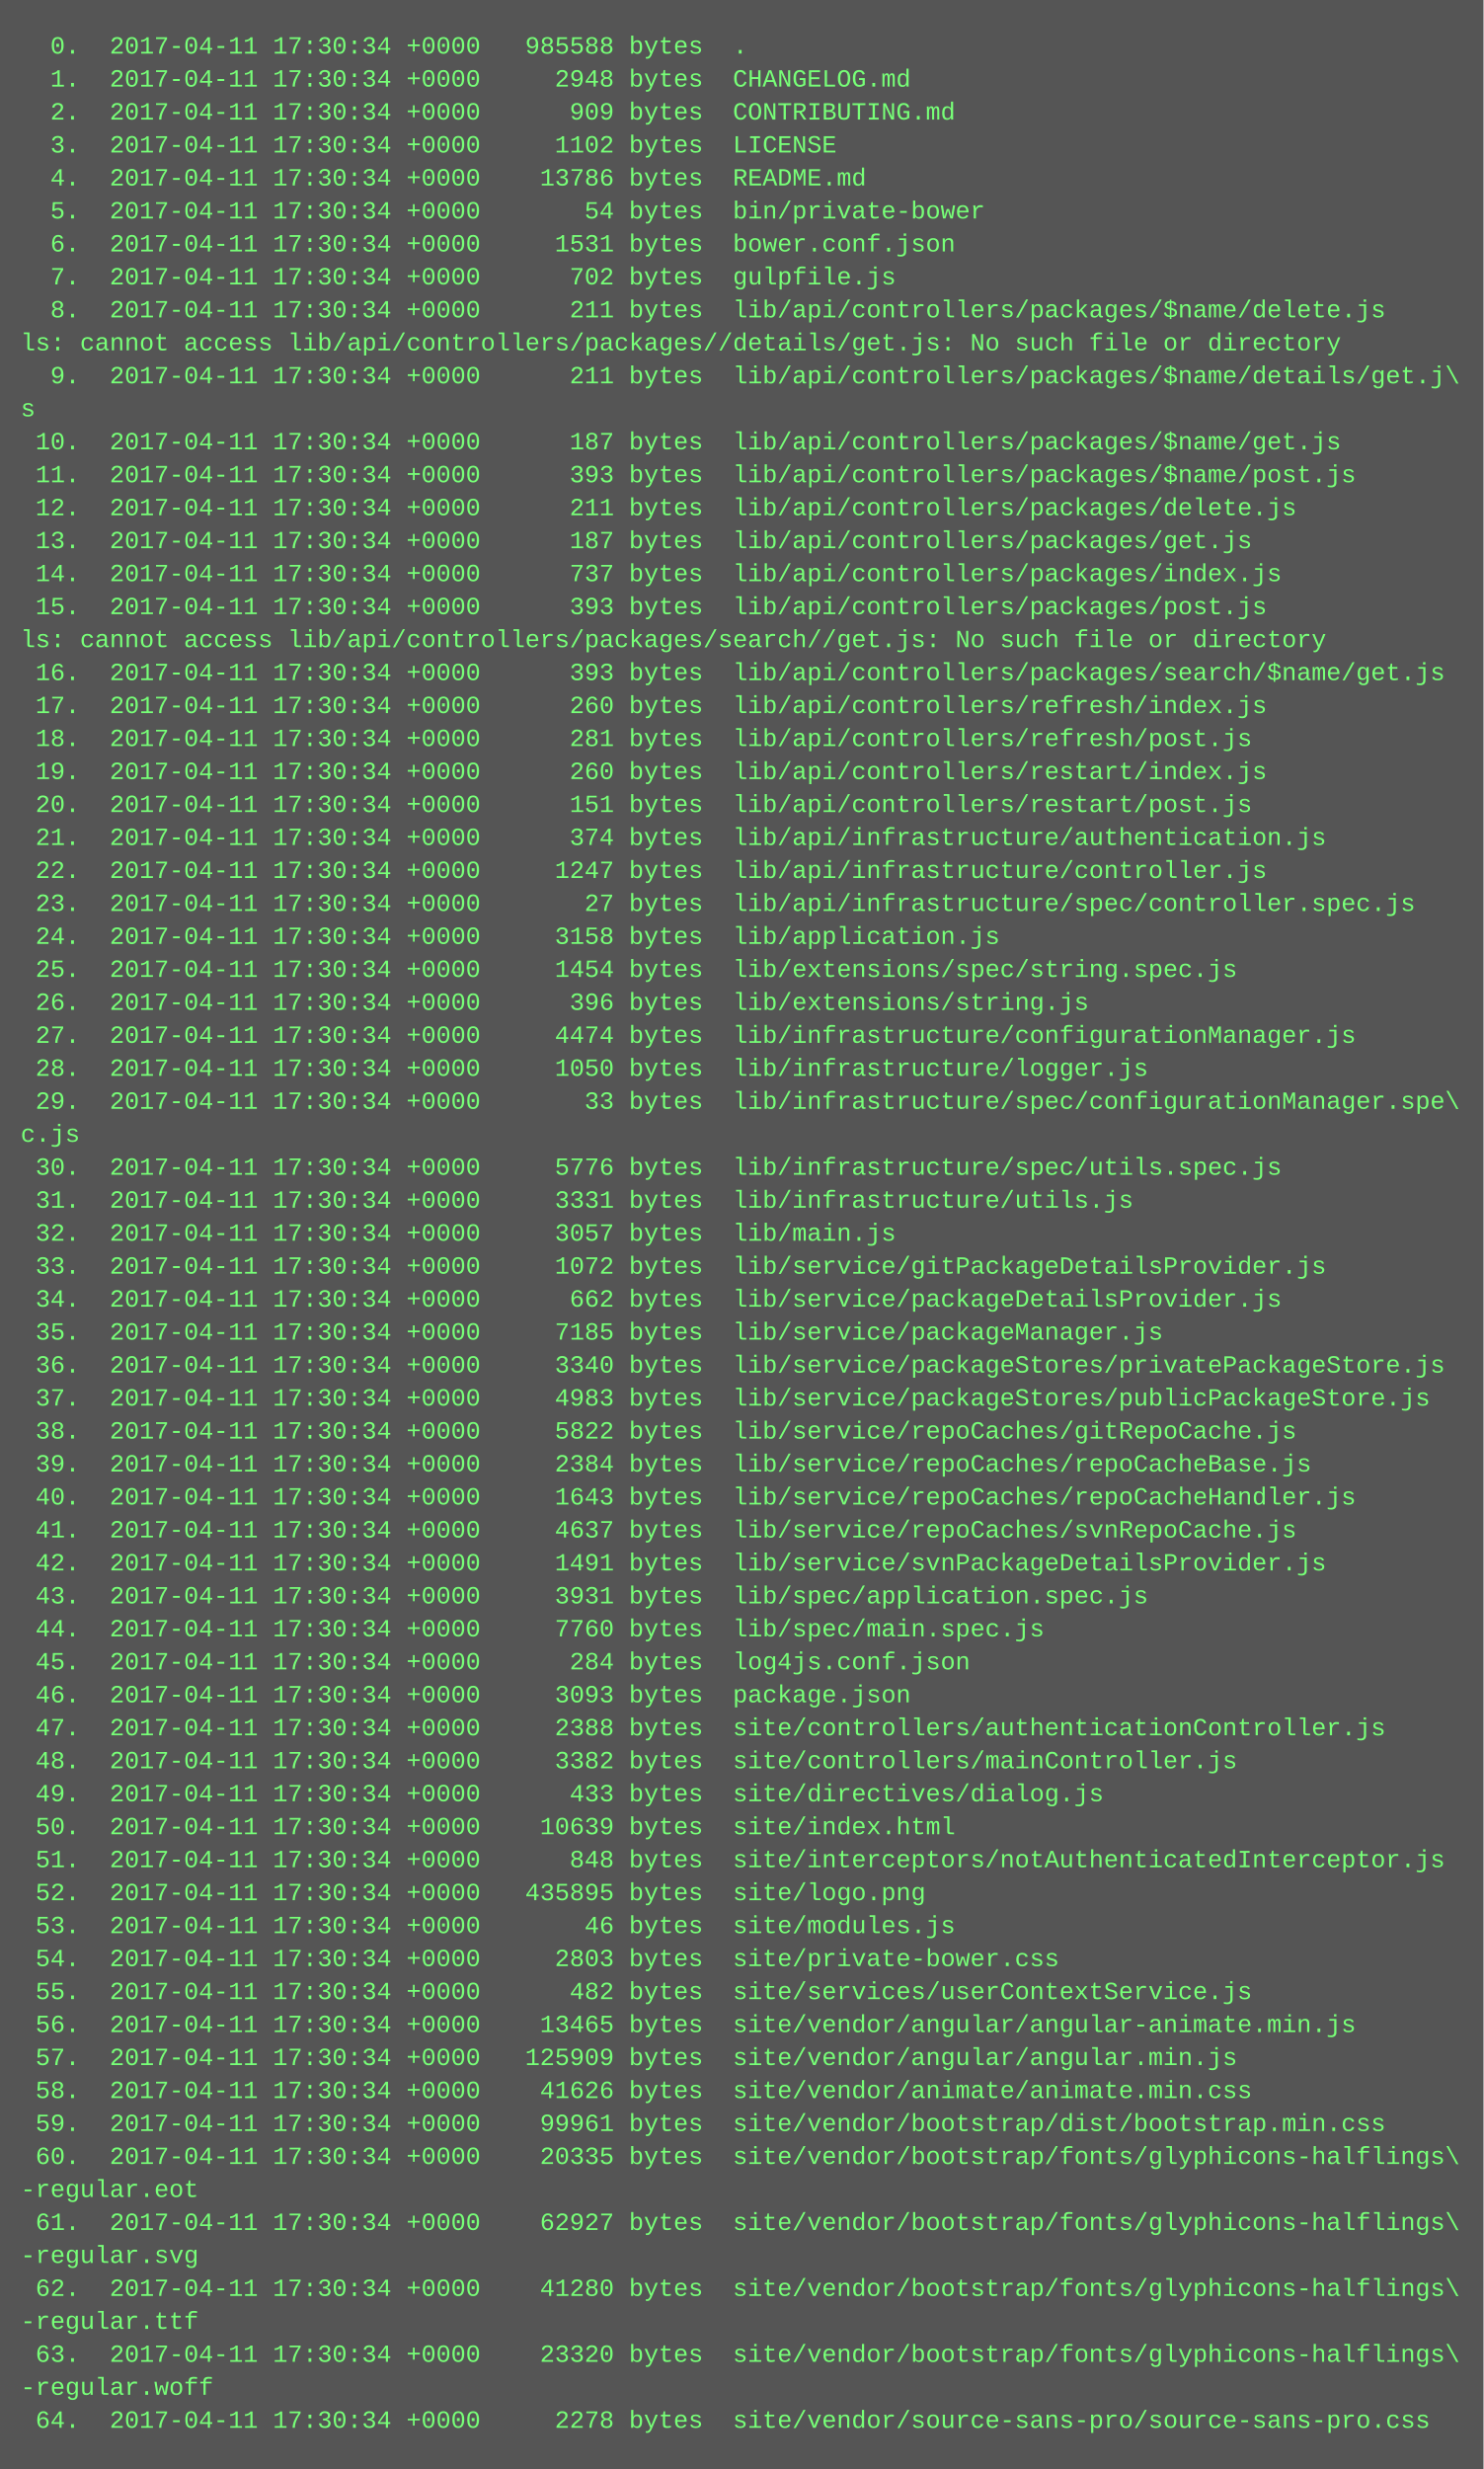
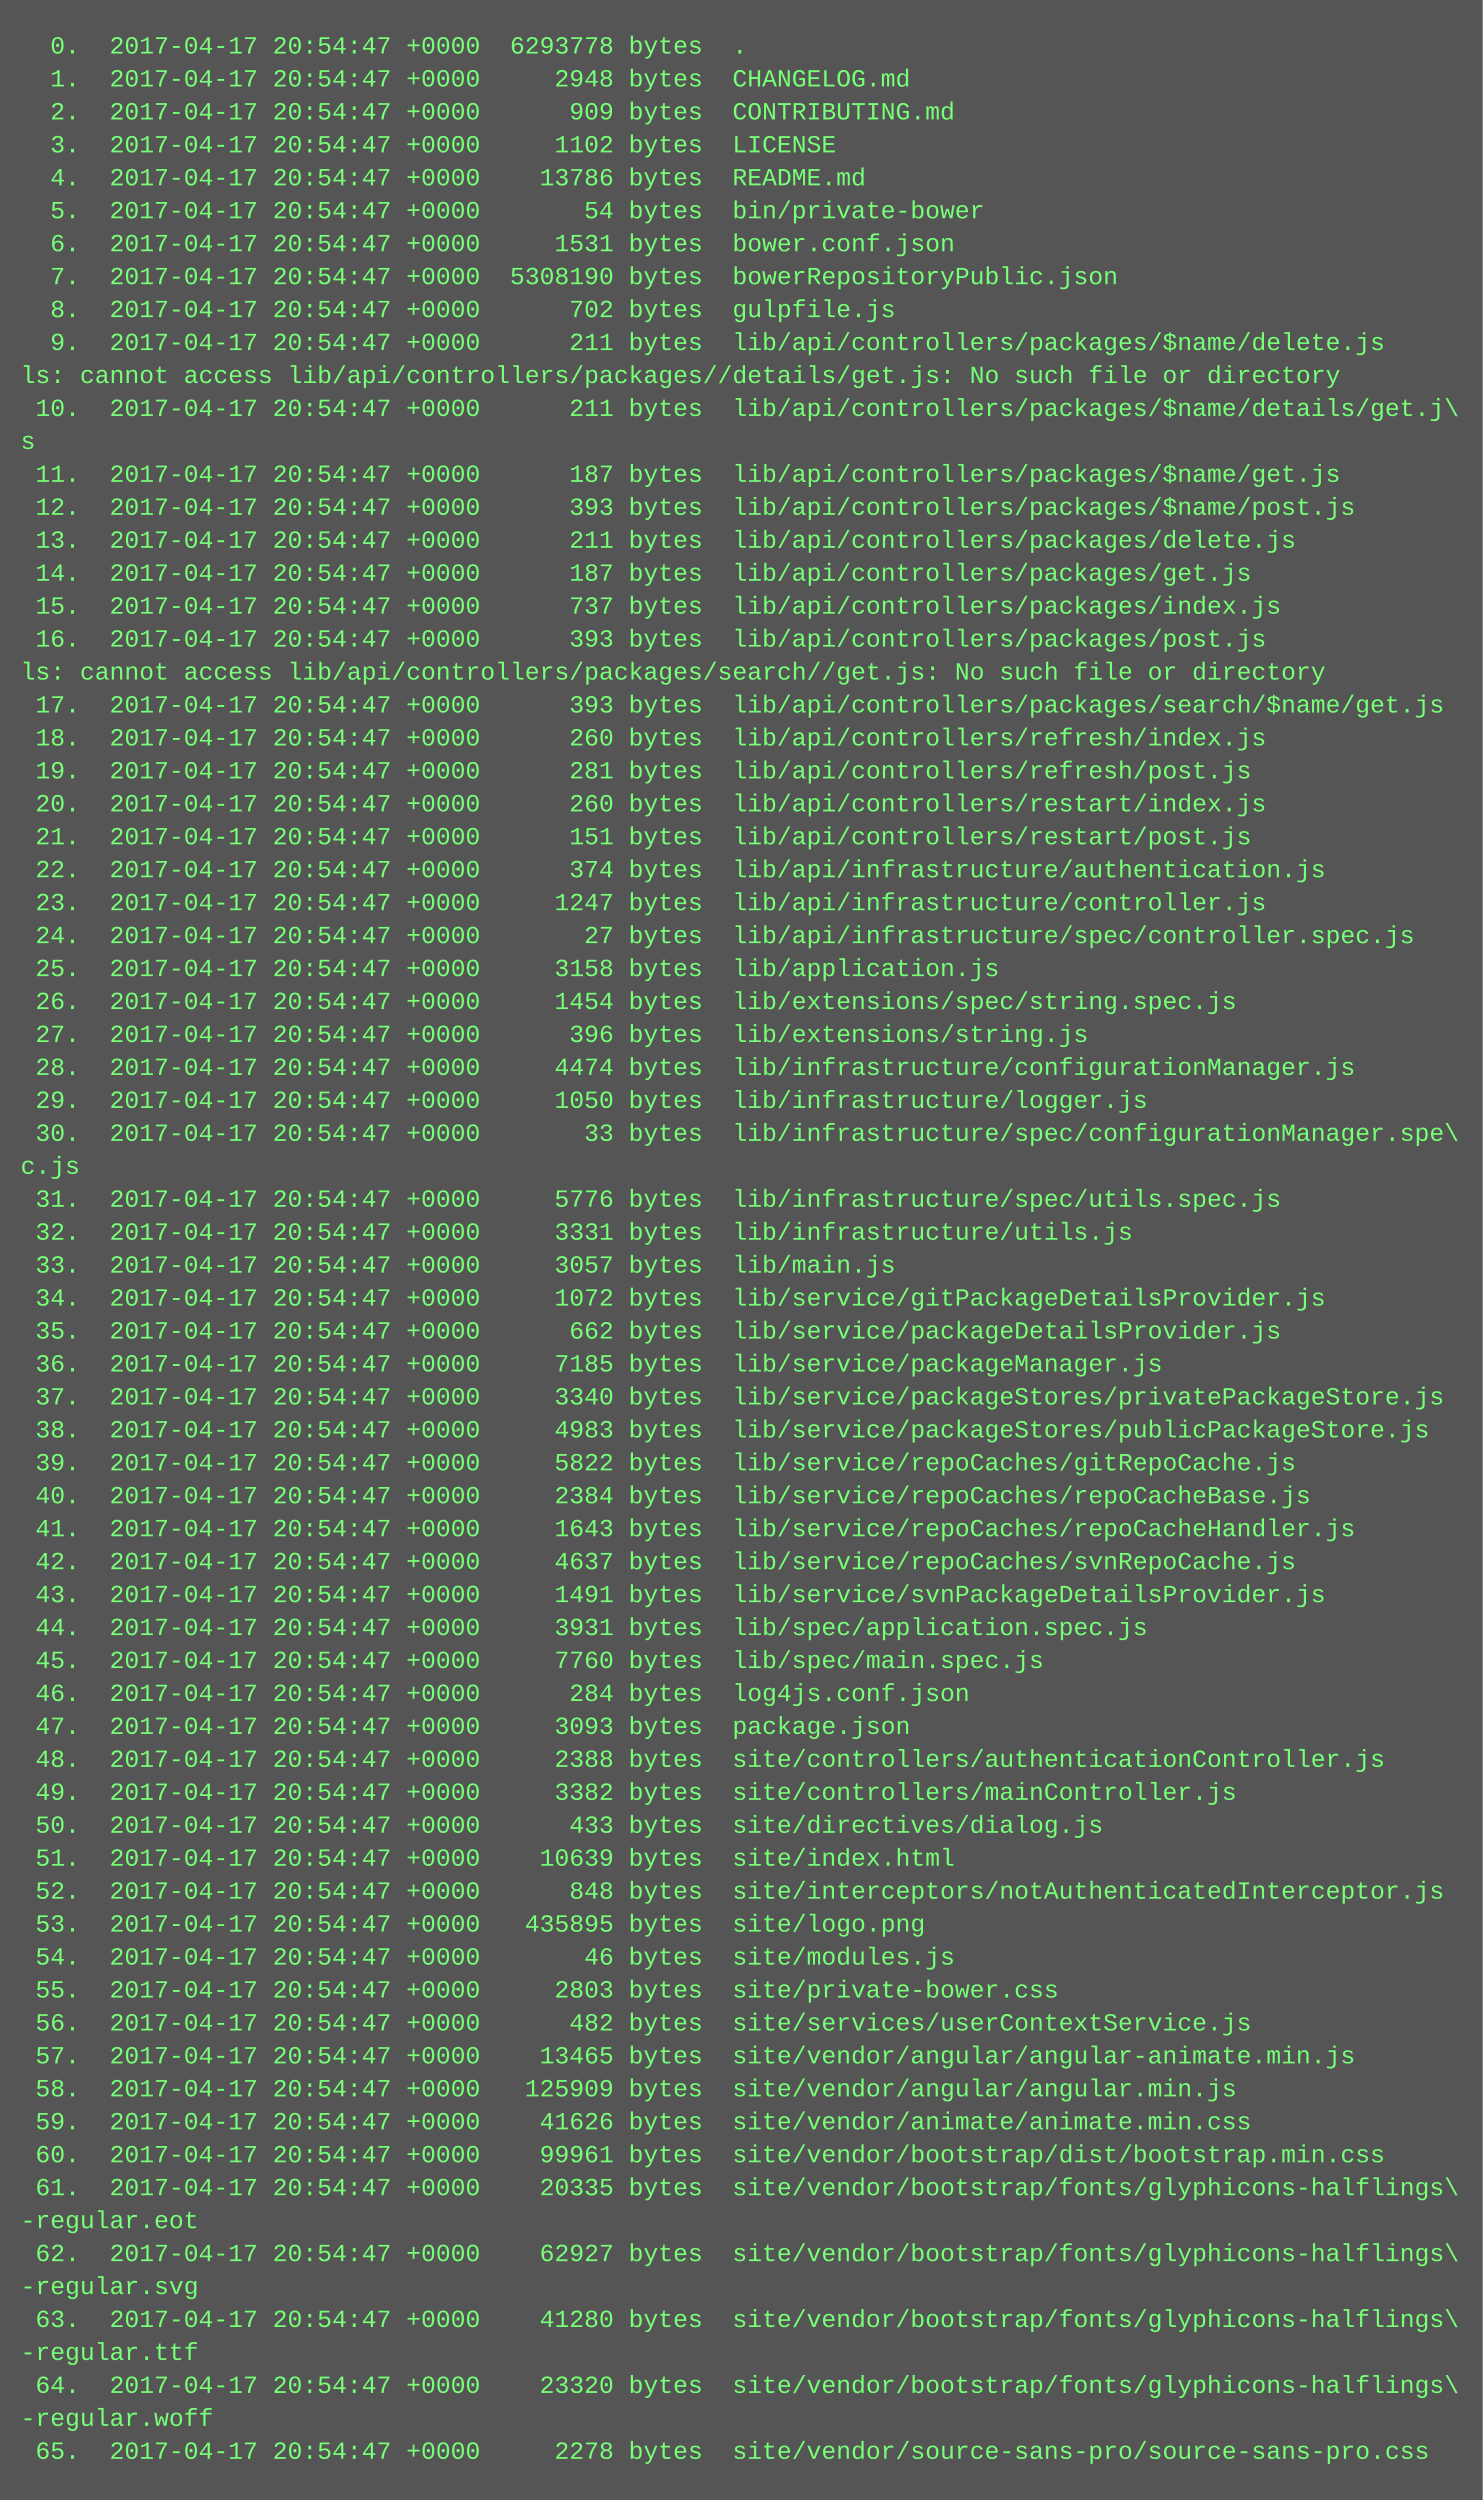
- <svg xmlns="http://www.w3.org/2000/svg" height="1198" width="720">
-   <rect height="1198" fill="#555" width="720" />
+ <svg xmlns="http://www.w3.org/2000/svg" height="1214" width="720">
+   <rect height="1214" fill="#555" width="720" />
  <text fill="#7f7" font-family="Courier New" font-size="12" xml:space="preserve">
-     <tspan x="10" y="26">  0.  2017-04-11 17:30:34 +0000   985588 bytes  .</tspan>
-     <tspan x="10" y="42">  1.  2017-04-11 17:30:34 +0000     2948 bytes  CHANGELOG.md</tspan>
-     <tspan x="10" y="58">  2.  2017-04-11 17:30:34 +0000      909 bytes  CONTRIBUTING.md</tspan>
-     <tspan x="10" y="74">  3.  2017-04-11 17:30:34 +0000     1102 bytes  LICENSE</tspan>
-     <tspan x="10" y="90">  4.  2017-04-11 17:30:34 +0000    13786 bytes  README.md</tspan>
-     <tspan x="10" y="106">  5.  2017-04-11 17:30:34 +0000       54 bytes  bin/private-bower</tspan>
-     <tspan x="10" y="122">  6.  2017-04-11 17:30:34 +0000     1531 bytes  bower.conf.json</tspan>
-     <tspan x="10" y="138">  7.  2017-04-11 17:30:34 +0000      702 bytes  gulpfile.js</tspan>
-     <tspan x="10" y="154">  8.  2017-04-11 17:30:34 +0000      211 bytes  lib/api/controllers/packages/$name/delete.js</tspan>
-     <tspan x="10" y="170">ls: cannot access lib/api/controllers/packages//details/get.js: No such file or directory</tspan>
-     <tspan x="10" y="186">  9.  2017-04-11 17:30:34 +0000      211 bytes  lib/api/controllers/packages/$name/details/get.j\</tspan>
-     <tspan x="10" y="202">s</tspan>
-     <tspan x="10" y="218"> 10.  2017-04-11 17:30:34 +0000      187 bytes  lib/api/controllers/packages/$name/get.js</tspan>
-     <tspan x="10" y="234"> 11.  2017-04-11 17:30:34 +0000      393 bytes  lib/api/controllers/packages/$name/post.js</tspan>
-     <tspan x="10" y="250"> 12.  2017-04-11 17:30:34 +0000      211 bytes  lib/api/controllers/packages/delete.js</tspan>
-     <tspan x="10" y="266"> 13.  2017-04-11 17:30:34 +0000      187 bytes  lib/api/controllers/packages/get.js</tspan>
-     <tspan x="10" y="282"> 14.  2017-04-11 17:30:34 +0000      737 bytes  lib/api/controllers/packages/index.js</tspan>
-     <tspan x="10" y="298"> 15.  2017-04-11 17:30:34 +0000      393 bytes  lib/api/controllers/packages/post.js</tspan>
-     <tspan x="10" y="314">ls: cannot access lib/api/controllers/packages/search//get.js: No such file or directory</tspan>
-     <tspan x="10" y="330"> 16.  2017-04-11 17:30:34 +0000      393 bytes  lib/api/controllers/packages/search/$name/get.js</tspan>
-     <tspan x="10" y="346"> 17.  2017-04-11 17:30:34 +0000      260 bytes  lib/api/controllers/refresh/index.js</tspan>
-     <tspan x="10" y="362"> 18.  2017-04-11 17:30:34 +0000      281 bytes  lib/api/controllers/refresh/post.js</tspan>
-     <tspan x="10" y="378"> 19.  2017-04-11 17:30:34 +0000      260 bytes  lib/api/controllers/restart/index.js</tspan>
-     <tspan x="10" y="394"> 20.  2017-04-11 17:30:34 +0000      151 bytes  lib/api/controllers/restart/post.js</tspan>
-     <tspan x="10" y="410"> 21.  2017-04-11 17:30:34 +0000      374 bytes  lib/api/infrastructure/authentication.js</tspan>
-     <tspan x="10" y="426"> 22.  2017-04-11 17:30:34 +0000     1247 bytes  lib/api/infrastructure/controller.js</tspan>
-     <tspan x="10" y="442"> 23.  2017-04-11 17:30:34 +0000       27 bytes  lib/api/infrastructure/spec/controller.spec.js</tspan>
-     <tspan x="10" y="458"> 24.  2017-04-11 17:30:34 +0000     3158 bytes  lib/application.js</tspan>
-     <tspan x="10" y="474"> 25.  2017-04-11 17:30:34 +0000     1454 bytes  lib/extensions/spec/string.spec.js</tspan>
-     <tspan x="10" y="490"> 26.  2017-04-11 17:30:34 +0000      396 bytes  lib/extensions/string.js</tspan>
-     <tspan x="10" y="506"> 27.  2017-04-11 17:30:34 +0000     4474 bytes  lib/infrastructure/configurationManager.js</tspan>
-     <tspan x="10" y="522"> 28.  2017-04-11 17:30:34 +0000     1050 bytes  lib/infrastructure/logger.js</tspan>
-     <tspan x="10" y="538"> 29.  2017-04-11 17:30:34 +0000       33 bytes  lib/infrastructure/spec/configurationManager.spe\</tspan>
-     <tspan x="10" y="554">c.js</tspan>
-     <tspan x="10" y="570"> 30.  2017-04-11 17:30:34 +0000     5776 bytes  lib/infrastructure/spec/utils.spec.js</tspan>
-     <tspan x="10" y="586"> 31.  2017-04-11 17:30:34 +0000     3331 bytes  lib/infrastructure/utils.js</tspan>
-     <tspan x="10" y="602"> 32.  2017-04-11 17:30:34 +0000     3057 bytes  lib/main.js</tspan>
-     <tspan x="10" y="618"> 33.  2017-04-11 17:30:34 +0000     1072 bytes  lib/service/gitPackageDetailsProvider.js</tspan>
-     <tspan x="10" y="634"> 34.  2017-04-11 17:30:34 +0000      662 bytes  lib/service/packageDetailsProvider.js</tspan>
-     <tspan x="10" y="650"> 35.  2017-04-11 17:30:34 +0000     7185 bytes  lib/service/packageManager.js</tspan>
-     <tspan x="10" y="666"> 36.  2017-04-11 17:30:34 +0000     3340 bytes  lib/service/packageStores/privatePackageStore.js</tspan>
-     <tspan x="10" y="682"> 37.  2017-04-11 17:30:34 +0000     4983 bytes  lib/service/packageStores/publicPackageStore.js</tspan>
-     <tspan x="10" y="698"> 38.  2017-04-11 17:30:34 +0000     5822 bytes  lib/service/repoCaches/gitRepoCache.js</tspan>
-     <tspan x="10" y="714"> 39.  2017-04-11 17:30:34 +0000     2384 bytes  lib/service/repoCaches/repoCacheBase.js</tspan>
-     <tspan x="10" y="730"> 40.  2017-04-11 17:30:34 +0000     1643 bytes  lib/service/repoCaches/repoCacheHandler.js</tspan>
-     <tspan x="10" y="746"> 41.  2017-04-11 17:30:34 +0000     4637 bytes  lib/service/repoCaches/svnRepoCache.js</tspan>
-     <tspan x="10" y="762"> 42.  2017-04-11 17:30:34 +0000     1491 bytes  lib/service/svnPackageDetailsProvider.js</tspan>
-     <tspan x="10" y="778"> 43.  2017-04-11 17:30:34 +0000     3931 bytes  lib/spec/application.spec.js</tspan>
-     <tspan x="10" y="794"> 44.  2017-04-11 17:30:34 +0000     7760 bytes  lib/spec/main.spec.js</tspan>
-     <tspan x="10" y="810"> 45.  2017-04-11 17:30:34 +0000      284 bytes  log4js.conf.json</tspan>
-     <tspan x="10" y="826"> 46.  2017-04-11 17:30:34 +0000     3093 bytes  package.json</tspan>
-     <tspan x="10" y="842"> 47.  2017-04-11 17:30:34 +0000     2388 bytes  site/controllers/authenticationController.js</tspan>
-     <tspan x="10" y="858"> 48.  2017-04-11 17:30:34 +0000     3382 bytes  site/controllers/mainController.js</tspan>
-     <tspan x="10" y="874"> 49.  2017-04-11 17:30:34 +0000      433 bytes  site/directives/dialog.js</tspan>
-     <tspan x="10" y="890"> 50.  2017-04-11 17:30:34 +0000    10639 bytes  site/index.html</tspan>
-     <tspan x="10" y="906"> 51.  2017-04-11 17:30:34 +0000      848 bytes  site/interceptors/notAuthenticatedInterceptor.js</tspan>
-     <tspan x="10" y="922"> 52.  2017-04-11 17:30:34 +0000   435895 bytes  site/logo.png</tspan>
-     <tspan x="10" y="938"> 53.  2017-04-11 17:30:34 +0000       46 bytes  site/modules.js</tspan>
-     <tspan x="10" y="954"> 54.  2017-04-11 17:30:34 +0000     2803 bytes  site/private-bower.css</tspan>
-     <tspan x="10" y="970"> 55.  2017-04-11 17:30:34 +0000      482 bytes  site/services/userContextService.js</tspan>
-     <tspan x="10" y="986"> 56.  2017-04-11 17:30:34 +0000    13465 bytes  site/vendor/angular/angular-animate.min.js</tspan>
-     <tspan x="10" y="1002"> 57.  2017-04-11 17:30:34 +0000   125909 bytes  site/vendor/angular/angular.min.js</tspan>
-     <tspan x="10" y="1018"> 58.  2017-04-11 17:30:34 +0000    41626 bytes  site/vendor/animate/animate.min.css</tspan>
-     <tspan x="10" y="1034"> 59.  2017-04-11 17:30:34 +0000    99961 bytes  site/vendor/bootstrap/dist/bootstrap.min.css</tspan>
-     <tspan x="10" y="1050"> 60.  2017-04-11 17:30:34 +0000    20335 bytes  site/vendor/bootstrap/fonts/glyphicons-halflings\</tspan>
-     <tspan x="10" y="1066">-regular.eot</tspan>
-     <tspan x="10" y="1082"> 61.  2017-04-11 17:30:34 +0000    62927 bytes  site/vendor/bootstrap/fonts/glyphicons-halflings\</tspan>
-     <tspan x="10" y="1098">-regular.svg</tspan>
-     <tspan x="10" y="1114"> 62.  2017-04-11 17:30:34 +0000    41280 bytes  site/vendor/bootstrap/fonts/glyphicons-halflings\</tspan>
-     <tspan x="10" y="1130">-regular.ttf</tspan>
-     <tspan x="10" y="1146"> 63.  2017-04-11 17:30:34 +0000    23320 bytes  site/vendor/bootstrap/fonts/glyphicons-halflings\</tspan>
-     <tspan x="10" y="1162">-regular.woff</tspan>
-     <tspan x="10" y="1178"> 64.  2017-04-11 17:30:34 +0000     2278 bytes  site/vendor/source-sans-pro/source-sans-pro.css</tspan>
+     <tspan x="10" y="26">  0.  2017-04-17 20:54:47 +0000  6293778 bytes  .</tspan>
+     <tspan x="10" y="42">  1.  2017-04-17 20:54:47 +0000     2948 bytes  CHANGELOG.md</tspan>
+     <tspan x="10" y="58">  2.  2017-04-17 20:54:47 +0000      909 bytes  CONTRIBUTING.md</tspan>
+     <tspan x="10" y="74">  3.  2017-04-17 20:54:47 +0000     1102 bytes  LICENSE</tspan>
+     <tspan x="10" y="90">  4.  2017-04-17 20:54:47 +0000    13786 bytes  README.md</tspan>
+     <tspan x="10" y="106">  5.  2017-04-17 20:54:47 +0000       54 bytes  bin/private-bower</tspan>
+     <tspan x="10" y="122">  6.  2017-04-17 20:54:47 +0000     1531 bytes  bower.conf.json</tspan>
+     <tspan x="10" y="138">  7.  2017-04-17 20:54:47 +0000  5308190 bytes  bowerRepositoryPublic.json</tspan>
+     <tspan x="10" y="154">  8.  2017-04-17 20:54:47 +0000      702 bytes  gulpfile.js</tspan>
+     <tspan x="10" y="170">  9.  2017-04-17 20:54:47 +0000      211 bytes  lib/api/controllers/packages/$name/delete.js</tspan>
+     <tspan x="10" y="186">ls: cannot access lib/api/controllers/packages//details/get.js: No such file or directory</tspan>
+     <tspan x="10" y="202"> 10.  2017-04-17 20:54:47 +0000      211 bytes  lib/api/controllers/packages/$name/details/get.j\</tspan>
+     <tspan x="10" y="218">s</tspan>
+     <tspan x="10" y="234"> 11.  2017-04-17 20:54:47 +0000      187 bytes  lib/api/controllers/packages/$name/get.js</tspan>
+     <tspan x="10" y="250"> 12.  2017-04-17 20:54:47 +0000      393 bytes  lib/api/controllers/packages/$name/post.js</tspan>
+     <tspan x="10" y="266"> 13.  2017-04-17 20:54:47 +0000      211 bytes  lib/api/controllers/packages/delete.js</tspan>
+     <tspan x="10" y="282"> 14.  2017-04-17 20:54:47 +0000      187 bytes  lib/api/controllers/packages/get.js</tspan>
+     <tspan x="10" y="298"> 15.  2017-04-17 20:54:47 +0000      737 bytes  lib/api/controllers/packages/index.js</tspan>
+     <tspan x="10" y="314"> 16.  2017-04-17 20:54:47 +0000      393 bytes  lib/api/controllers/packages/post.js</tspan>
+     <tspan x="10" y="330">ls: cannot access lib/api/controllers/packages/search//get.js: No such file or directory</tspan>
+     <tspan x="10" y="346"> 17.  2017-04-17 20:54:47 +0000      393 bytes  lib/api/controllers/packages/search/$name/get.js</tspan>
+     <tspan x="10" y="362"> 18.  2017-04-17 20:54:47 +0000      260 bytes  lib/api/controllers/refresh/index.js</tspan>
+     <tspan x="10" y="378"> 19.  2017-04-17 20:54:47 +0000      281 bytes  lib/api/controllers/refresh/post.js</tspan>
+     <tspan x="10" y="394"> 20.  2017-04-17 20:54:47 +0000      260 bytes  lib/api/controllers/restart/index.js</tspan>
+     <tspan x="10" y="410"> 21.  2017-04-17 20:54:47 +0000      151 bytes  lib/api/controllers/restart/post.js</tspan>
+     <tspan x="10" y="426"> 22.  2017-04-17 20:54:47 +0000      374 bytes  lib/api/infrastructure/authentication.js</tspan>
+     <tspan x="10" y="442"> 23.  2017-04-17 20:54:47 +0000     1247 bytes  lib/api/infrastructure/controller.js</tspan>
+     <tspan x="10" y="458"> 24.  2017-04-17 20:54:47 +0000       27 bytes  lib/api/infrastructure/spec/controller.spec.js</tspan>
+     <tspan x="10" y="474"> 25.  2017-04-17 20:54:47 +0000     3158 bytes  lib/application.js</tspan>
+     <tspan x="10" y="490"> 26.  2017-04-17 20:54:47 +0000     1454 bytes  lib/extensions/spec/string.spec.js</tspan>
+     <tspan x="10" y="506"> 27.  2017-04-17 20:54:47 +0000      396 bytes  lib/extensions/string.js</tspan>
+     <tspan x="10" y="522"> 28.  2017-04-17 20:54:47 +0000     4474 bytes  lib/infrastructure/configurationManager.js</tspan>
+     <tspan x="10" y="538"> 29.  2017-04-17 20:54:47 +0000     1050 bytes  lib/infrastructure/logger.js</tspan>
+     <tspan x="10" y="554"> 30.  2017-04-17 20:54:47 +0000       33 bytes  lib/infrastructure/spec/configurationManager.spe\</tspan>
+     <tspan x="10" y="570">c.js</tspan>
+     <tspan x="10" y="586"> 31.  2017-04-17 20:54:47 +0000     5776 bytes  lib/infrastructure/spec/utils.spec.js</tspan>
+     <tspan x="10" y="602"> 32.  2017-04-17 20:54:47 +0000     3331 bytes  lib/infrastructure/utils.js</tspan>
+     <tspan x="10" y="618"> 33.  2017-04-17 20:54:47 +0000     3057 bytes  lib/main.js</tspan>
+     <tspan x="10" y="634"> 34.  2017-04-17 20:54:47 +0000     1072 bytes  lib/service/gitPackageDetailsProvider.js</tspan>
+     <tspan x="10" y="650"> 35.  2017-04-17 20:54:47 +0000      662 bytes  lib/service/packageDetailsProvider.js</tspan>
+     <tspan x="10" y="666"> 36.  2017-04-17 20:54:47 +0000     7185 bytes  lib/service/packageManager.js</tspan>
+     <tspan x="10" y="682"> 37.  2017-04-17 20:54:47 +0000     3340 bytes  lib/service/packageStores/privatePackageStore.js</tspan>
+     <tspan x="10" y="698"> 38.  2017-04-17 20:54:47 +0000     4983 bytes  lib/service/packageStores/publicPackageStore.js</tspan>
+     <tspan x="10" y="714"> 39.  2017-04-17 20:54:47 +0000     5822 bytes  lib/service/repoCaches/gitRepoCache.js</tspan>
+     <tspan x="10" y="730"> 40.  2017-04-17 20:54:47 +0000     2384 bytes  lib/service/repoCaches/repoCacheBase.js</tspan>
+     <tspan x="10" y="746"> 41.  2017-04-17 20:54:47 +0000     1643 bytes  lib/service/repoCaches/repoCacheHandler.js</tspan>
+     <tspan x="10" y="762"> 42.  2017-04-17 20:54:47 +0000     4637 bytes  lib/service/repoCaches/svnRepoCache.js</tspan>
+     <tspan x="10" y="778"> 43.  2017-04-17 20:54:47 +0000     1491 bytes  lib/service/svnPackageDetailsProvider.js</tspan>
+     <tspan x="10" y="794"> 44.  2017-04-17 20:54:47 +0000     3931 bytes  lib/spec/application.spec.js</tspan>
+     <tspan x="10" y="810"> 45.  2017-04-17 20:54:47 +0000     7760 bytes  lib/spec/main.spec.js</tspan>
+     <tspan x="10" y="826"> 46.  2017-04-17 20:54:47 +0000      284 bytes  log4js.conf.json</tspan>
+     <tspan x="10" y="842"> 47.  2017-04-17 20:54:47 +0000     3093 bytes  package.json</tspan>
+     <tspan x="10" y="858"> 48.  2017-04-17 20:54:47 +0000     2388 bytes  site/controllers/authenticationController.js</tspan>
+     <tspan x="10" y="874"> 49.  2017-04-17 20:54:47 +0000     3382 bytes  site/controllers/mainController.js</tspan>
+     <tspan x="10" y="890"> 50.  2017-04-17 20:54:47 +0000      433 bytes  site/directives/dialog.js</tspan>
+     <tspan x="10" y="906"> 51.  2017-04-17 20:54:47 +0000    10639 bytes  site/index.html</tspan>
+     <tspan x="10" y="922"> 52.  2017-04-17 20:54:47 +0000      848 bytes  site/interceptors/notAuthenticatedInterceptor.js</tspan>
+     <tspan x="10" y="938"> 53.  2017-04-17 20:54:47 +0000   435895 bytes  site/logo.png</tspan>
+     <tspan x="10" y="954"> 54.  2017-04-17 20:54:47 +0000       46 bytes  site/modules.js</tspan>
+     <tspan x="10" y="970"> 55.  2017-04-17 20:54:47 +0000     2803 bytes  site/private-bower.css</tspan>
+     <tspan x="10" y="986"> 56.  2017-04-17 20:54:47 +0000      482 bytes  site/services/userContextService.js</tspan>
+     <tspan x="10" y="1002"> 57.  2017-04-17 20:54:47 +0000    13465 bytes  site/vendor/angular/angular-animate.min.js</tspan>
+     <tspan x="10" y="1018"> 58.  2017-04-17 20:54:47 +0000   125909 bytes  site/vendor/angular/angular.min.js</tspan>
+     <tspan x="10" y="1034"> 59.  2017-04-17 20:54:47 +0000    41626 bytes  site/vendor/animate/animate.min.css</tspan>
+     <tspan x="10" y="1050"> 60.  2017-04-17 20:54:47 +0000    99961 bytes  site/vendor/bootstrap/dist/bootstrap.min.css</tspan>
+     <tspan x="10" y="1066"> 61.  2017-04-17 20:54:47 +0000    20335 bytes  site/vendor/bootstrap/fonts/glyphicons-halflings\</tspan>
+     <tspan x="10" y="1082">-regular.eot</tspan>
+     <tspan x="10" y="1098"> 62.  2017-04-17 20:54:47 +0000    62927 bytes  site/vendor/bootstrap/fonts/glyphicons-halflings\</tspan>
+     <tspan x="10" y="1114">-regular.svg</tspan>
+     <tspan x="10" y="1130"> 63.  2017-04-17 20:54:47 +0000    41280 bytes  site/vendor/bootstrap/fonts/glyphicons-halflings\</tspan>
+     <tspan x="10" y="1146">-regular.ttf</tspan>
+     <tspan x="10" y="1162"> 64.  2017-04-17 20:54:47 +0000    23320 bytes  site/vendor/bootstrap/fonts/glyphicons-halflings\</tspan>
+     <tspan x="10" y="1178">-regular.woff</tspan>
+     <tspan x="10" y="1194"> 65.  2017-04-17 20:54:47 +0000     2278 bytes  site/vendor/source-sans-pro/source-sans-pro.css</tspan>
  </text>
</svg>
